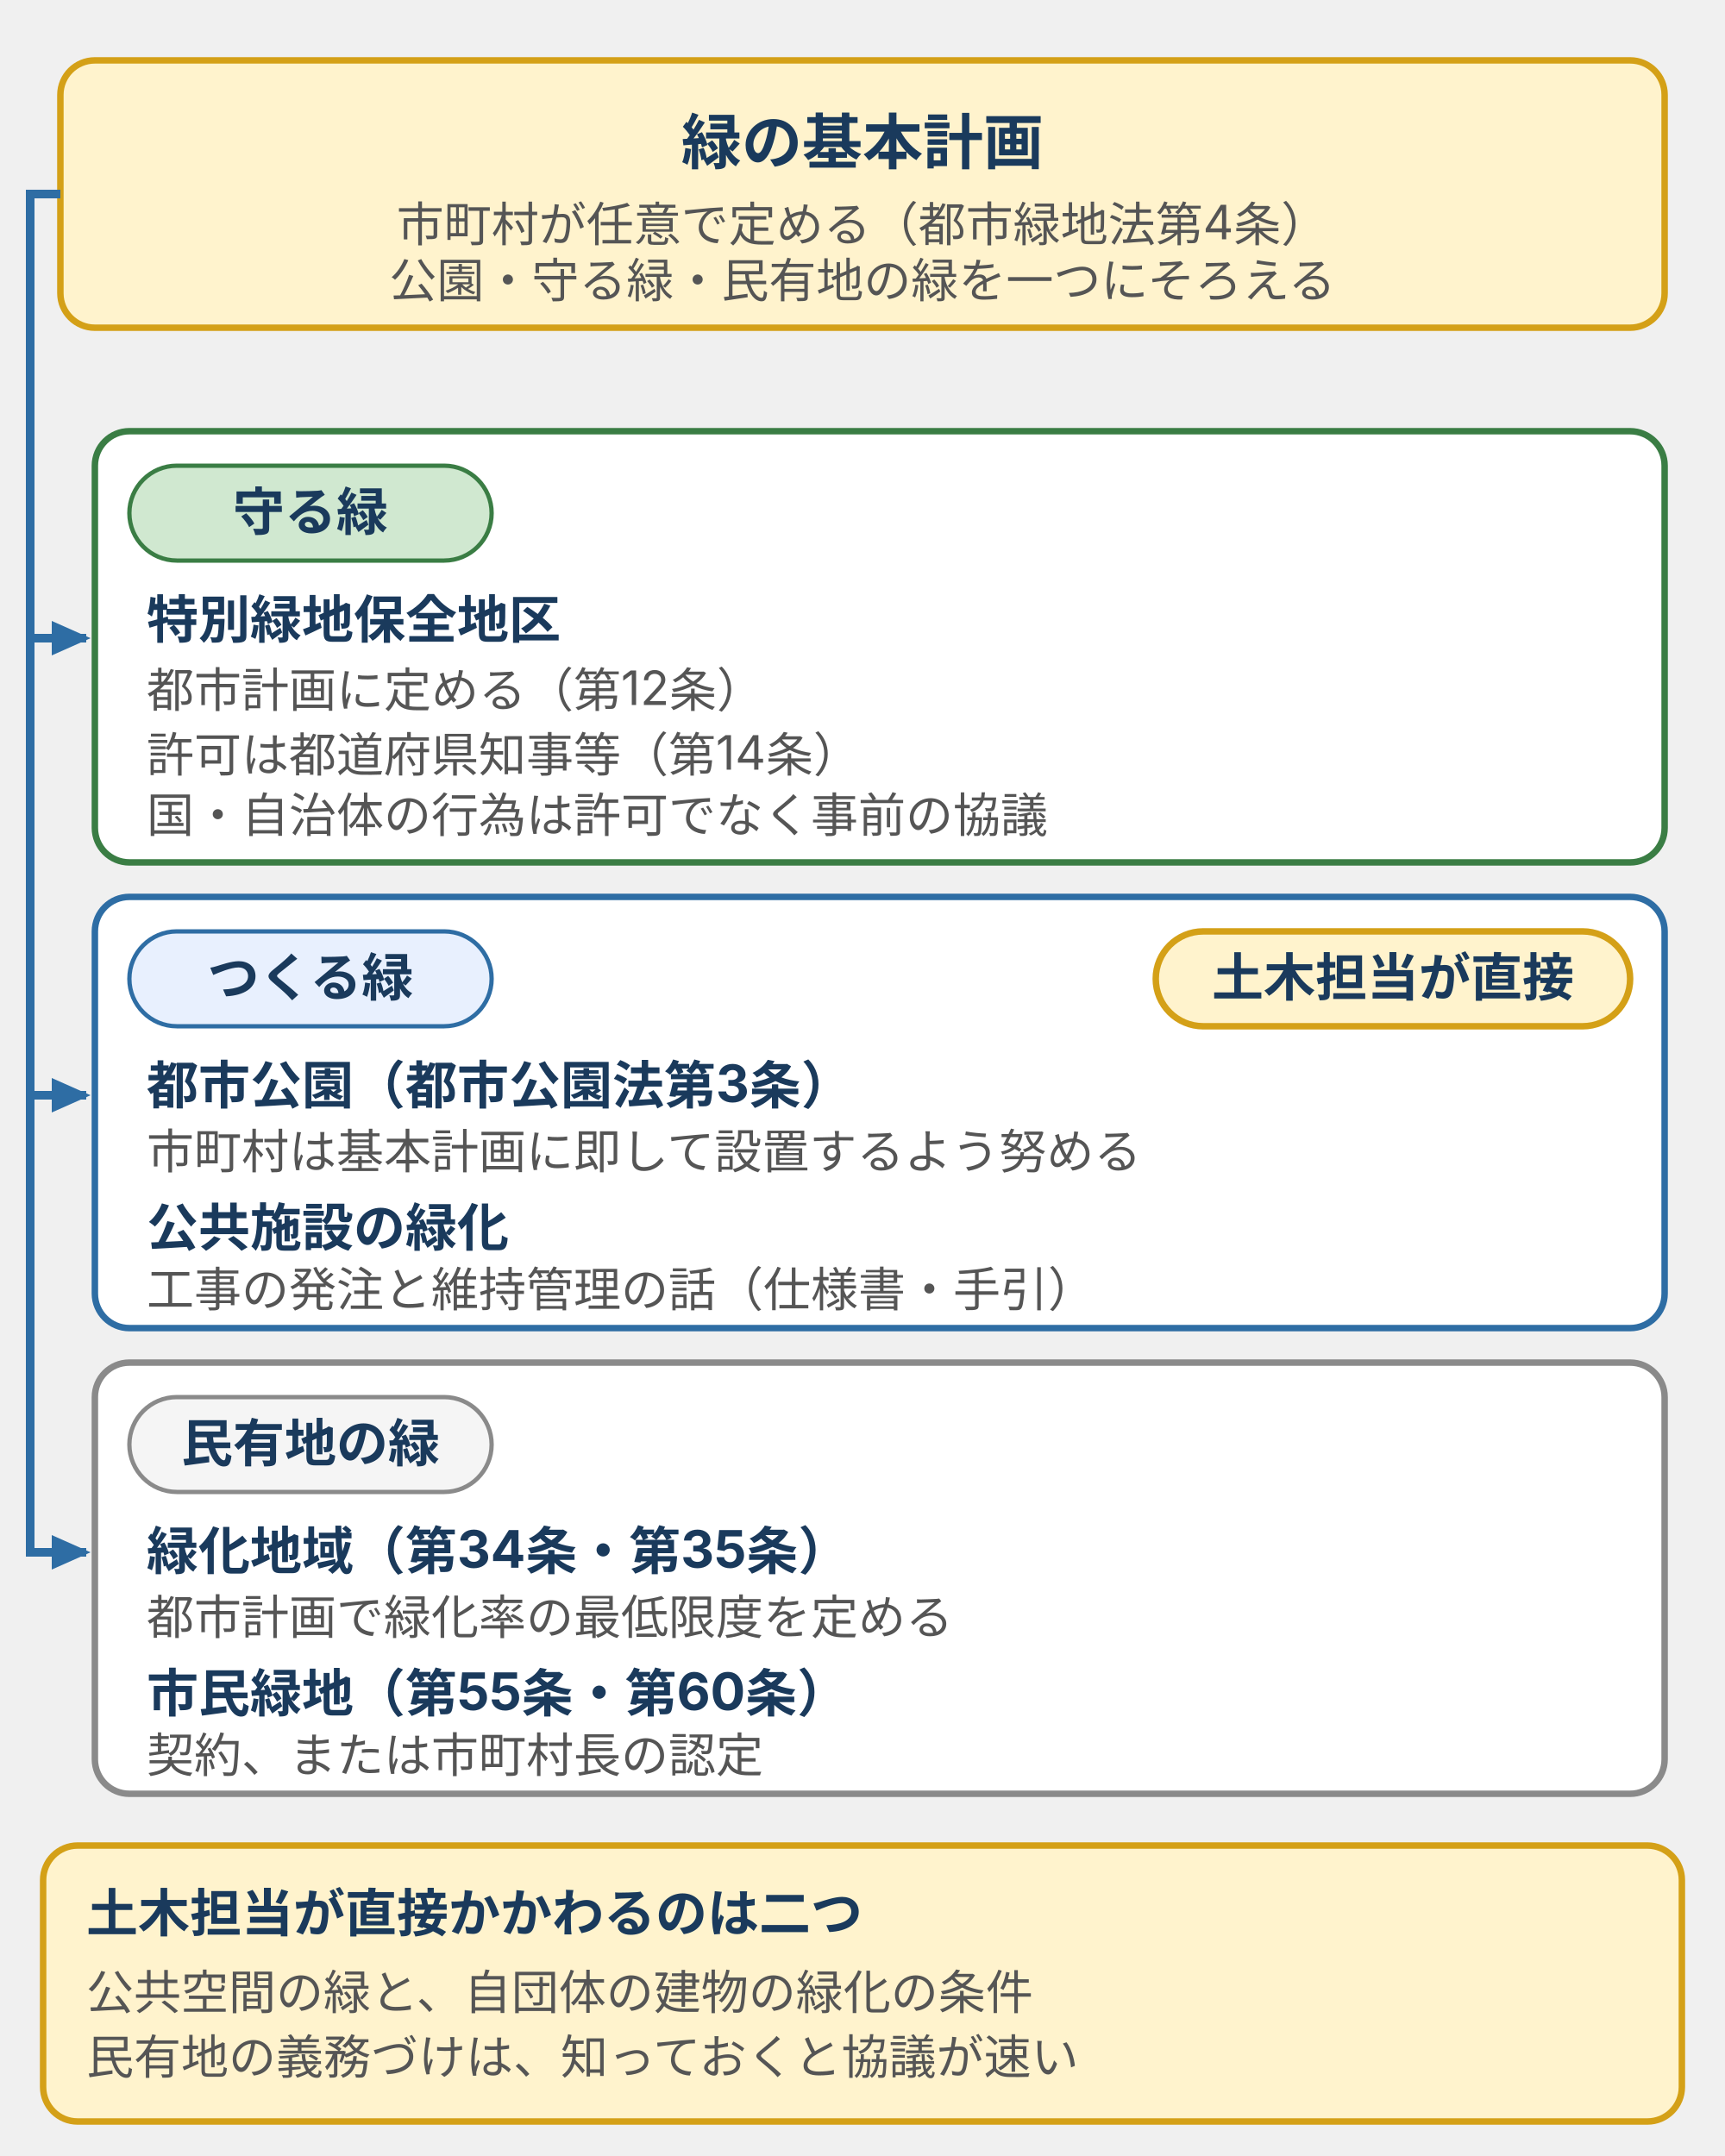
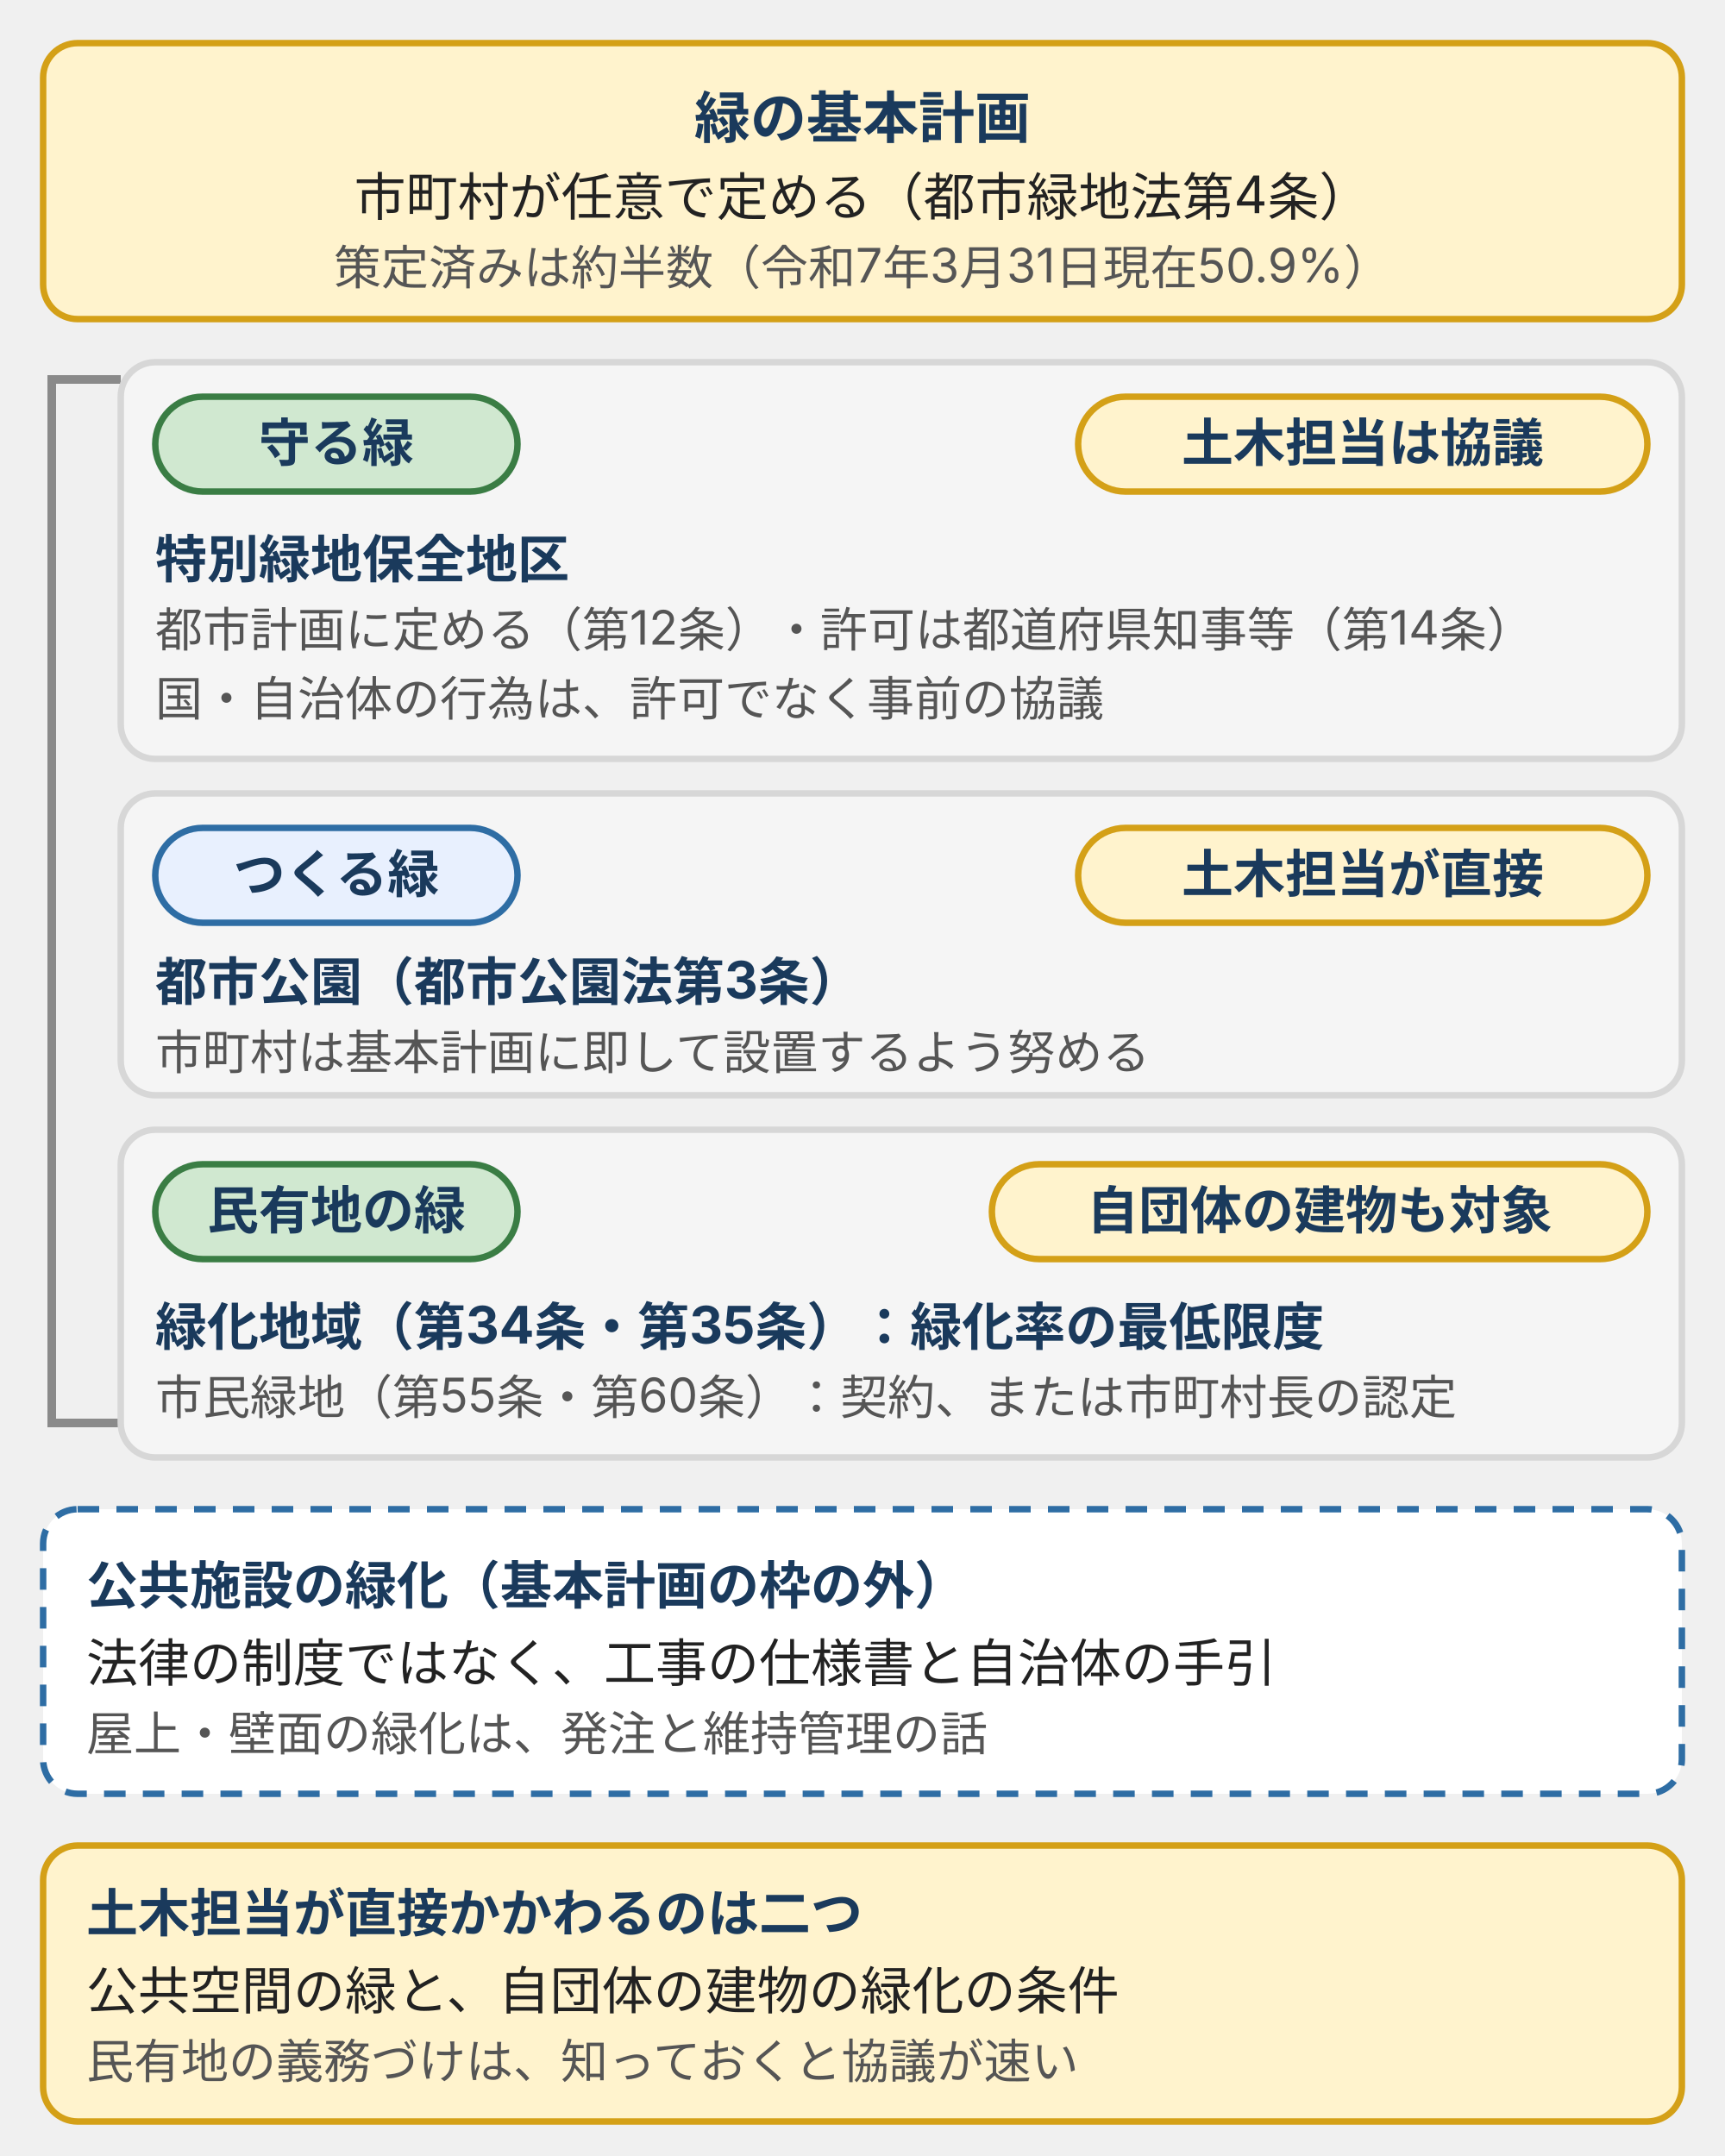
- <svg xmlns="http://www.w3.org/2000/svg" viewBox="0 0 400 500" style="max-width:400px;width:100%" role="img" aria-label="緑の制度の関係図。緑の基本計画を中心に、守る緑（特別緑地保全地区）、つくる緑（都市公園・公共施設の緑化）、民有地の緑（緑化地域・市民緑地）の三つに分け、それぞれの根拠と手続を添えている。土木担当が直接かかわるのは公共空間の緑と自団体の建物の緑化の条件。">
+ <svg xmlns="http://www.w3.org/2000/svg" viewBox="0 0 400 500" style="max-width:400px;width:100%" role="img" aria-label="緑の制度の関係図。緑の基本計画は任意で、守る緑、つくる緑、民有地の緑を束ねる。公共施設の緑化は法律の制度ではなく、工事の仕様書と手引の話で、計画の枠の外に置く。土木担当は公共空間の緑と自団体の建物の緑化の条件に直接かかわる。">
  <defs>
    <style>
-       text { font-family: Inter, "Noto Sans JP", "Hiragino Kaku Gothic ProN", "Hiragino Sans", sans-serif; font-size: 11px; fill: #555; }
-       .n { font-size: 14px; font-weight: bold; fill: #1a3a5c; }
+       text { font-family: Inter, "Noto Sans JP", "Hiragino Kaku Gothic ProN", "Hiragino Sans", sans-serif; font-size: 12px; fill: #555; }
+       .n { font-size: 13px; font-weight: bold; fill: #1a3a5c; }
      .t { font-size: 12px; font-weight: bold; fill: #1a3a5c; }
-       .wn { fill: #fff3cd; stroke: #d4a017; stroke-width: 1.5; }
-       .cp { fill: #fff; stroke: #2e6da4; stroke-width: 1.5; }
-       .cg { fill: #fff; stroke: #3a7d44; stroke-width: 1.5; }
-       .cs { fill: #fff; stroke: #8a8a8a; stroke-width: 1.5; }
-       .pp { fill: #d0e8d0; stroke: #3a7d44; stroke-width: 1; }
-       .pb { fill: #e8f0fe; stroke: #2e6da4; stroke-width: 1; }
-       .ps { fill: #f5f5f5; stroke: #8a8a8a; stroke-width: 1; }
+       .x { font-size: 12px; fill: #222; }
+       .s { font-size: 11px; fill: #555; }
+       .sb { font-size: 11px; font-weight: bold; fill: #1a3a5c; }
+       .b { fill: #e8f0fe; stroke: #2e6da4; stroke-width: 1.5; }
+       .p { fill: #d0e8d0; stroke: #3a7d44; stroke-width: 1.5; }
+       .w { fill: #fff3cd; stroke: #d4a017; stroke-width: 1.5; }
+       .d { fill: #f8d7da; stroke: #b22234; stroke-width: 1.5; }
+       .g { fill: #f5f5f5; stroke: #d7d7d7; stroke-width: 1.5; }
+       .wh { fill: #fff; stroke: #8a8a8a; stroke-width: 1.5; }
+       .dz { fill: #fff; stroke: #2e6da4; stroke-width: 1.5; stroke-dasharray: 4 3; }
+       .l { stroke: #d7d7d7; stroke-width: 1; fill: none; }
+       .ln { stroke: #8a8a8a; stroke-width: 1; fill: none; }
+       .ld { stroke: #8a8a8a; stroke-width: 1; fill: none; stroke-dasharray: 3 3; }
      .a { stroke: #2e6da4; stroke-width: 2; fill: none; }
+       .ar { stroke: #b22234; stroke-width: 2; fill: none; }
+       .ag { stroke: #3a7d44; stroke-width: 2; fill: none; }
+       .ax { stroke: #8a8a8a; stroke-width: 2; fill: none; }
    </style>
    <marker id="ah" markerUnits="userSpaceOnUse" markerWidth="9" markerHeight="8" refX="8" refY="4" orient="auto">
      <polygon points="0,0 9,4 0,8" fill="#2e6da4" />
    </marker>
+     <marker id="ahr" markerUnits="userSpaceOnUse" markerWidth="9" markerHeight="8" refX="8" refY="4" orient="auto">
+       <polygon points="0,0 9,4 0,8" fill="#b22234" />
+     </marker>
+     <marker id="ahg" markerUnits="userSpaceOnUse" markerWidth="9" markerHeight="8" refX="8" refY="4" orient="auto">
+       <polygon points="0,0 9,4 0,8" fill="#3a7d44" />
+     </marker>
+     <marker id="ahk" markerUnits="userSpaceOnUse" markerWidth="9" markerHeight="8" refX="8" refY="4" orient="auto">
+       <polygon points="0,0 9,4 0,8" fill="#8a8a8a" />
+     </marker>
  </defs>
-   <rect class="wn" x="14" y="14" width="372" height="62" rx="8" />
-   <text class="n" x="200" y="38" text-anchor="middle">緑の基本計画</text>
-   <text x="200" y="56" text-anchor="middle">市町村が任意で定める（都市緑地法第4条）</text>
-   <text x="200" y="69" text-anchor="middle">公園・守る緑・民有地の緑を一つにそろえる</text>
-   <path class="a" d="M14,45H7V148H20" marker-end="url(#ah)" />
-   <path class="a" d="M7,148V254H20" marker-end="url(#ah)" />
-   <path class="a" d="M7,254V360H20" marker-end="url(#ah)" />
-   <rect class="cg" x="22" y="100" width="364" height="100" rx="8" />
-   <rect class="pp" x="30" y="108" width="84" height="22" rx="11" />
-   <text class="t" x="72" y="123" text-anchor="middle">守る緑</text>
-   <text class="t" x="34" y="148">特別緑地保全地区</text>
-   <text x="34" y="164">都市計画に定める（第12条）</text>
-   <text x="34" y="179">許可は都道府県知事等（第14条）</text>
-   <text x="34" y="193">国・自治体の行為は許可でなく事前の協議</text>
-   <rect class="cp" x="22" y="208" width="364" height="100" rx="8" />
-   <rect class="pb" x="30" y="216" width="84" height="22" rx="11" />
-   <text class="t" x="72" y="231" text-anchor="middle">つくる緑</text>
-   <rect class="wn" x="268" y="216" width="110" height="22" rx="11" />
-   <text class="t" x="323" y="231" text-anchor="middle">土木担当が直接</text>
-   <text class="t" x="34" y="256">都市公園（都市公園法第3条）</text>
-   <text x="34" y="271">市町村は基本計画に即して設置するよう努める</text>
-   <text class="t" x="34" y="289">公共施設の緑化</text>
-   <text x="34" y="303">工事の発注と維持管理の話（仕様書・手引）</text>
-   <rect class="cs" x="22" y="316" width="364" height="100" rx="8" />
-   <rect class="ps" x="30" y="324" width="84" height="22" rx="11" />
-   <text class="t" x="72" y="339" text-anchor="middle">民有地の緑</text>
-   <text class="t" x="34" y="364">緑化地域（第34条・第35条）</text>
-   <text x="34" y="379">都市計画で緑化率の最低限度を定める</text>
-   <text class="t" x="34" y="397">市民緑地（第55条・第60条）</text>
-   <text x="34" y="411">契約、または市町村長の認定</text>
-   <rect class="wn" x="10" y="428" width="380" height="64" rx="8" />
-   <text class="t" x="20" y="448">土木担当が直接かかわるのは二つ</text>
-   <text x="20" y="466">公共空間の緑と、自団体の建物の緑化の条件</text>
-   <text x="20" y="481">民有地の義務づけは、知っておくと協議が速い</text>
+   <rect class="w" x="10" y="10" width="380" height="64" rx="8" />
+   <text class="n" x="200" y="32" text-anchor="middle">緑の基本計画</text>
+   <text class="x" x="200" y="50" text-anchor="middle">市町村が任意で定める（都市緑地法第4条）</text>
+   <text class="s" x="200" y="66" text-anchor="middle">策定済みは約半数（令和7年3月31日現在50.9%）</text>
+   <path d="M28,88H12V330H28" fill="none" stroke="#8a8a8a" stroke-width="2" />
+   <rect class="g" x="28" y="84" width="362" height="92" rx="8" />
+   <rect class="p" x="36" y="92" width="84" height="22" rx="11" />
+   <text class="t" x="78.0" y="107" text-anchor="middle">守る緑</text>
+   <rect class="w" x="250" y="92" width="132" height="22" rx="11" />
+   <text class="t" x="316.0" y="107" text-anchor="middle">土木担当は協議</text>
+   <text class="t" x="36" y="134" text-anchor="start">特別緑地保全地区</text>
+   <text class="s" x="36" y="150" text-anchor="start">都市計画に定める（第12条）・許可は都道府県知事等（第14条）</text>
+   <text class="s" x="36" y="166" text-anchor="start">国・自治体の行為は、許可でなく事前の協議</text>
+   <rect class="g" x="28" y="184" width="362" height="70" rx="8" />
+   <rect class="b" x="36" y="192" width="84" height="22" rx="11" />
+   <text class="t" x="78.0" y="207" text-anchor="middle">つくる緑</text>
+   <rect class="w" x="250" y="192" width="132" height="22" rx="11" />
+   <text class="t" x="316.0" y="207" text-anchor="middle">土木担当が直接</text>
+   <text class="t" x="36" y="232" text-anchor="start">都市公園（都市公園法第3条）</text>
+   <text class="s" x="36" y="248" text-anchor="start">市町村は基本計画に即して設置するよう努める</text>
+   <rect class="g" x="28" y="262" width="362" height="76" rx="8" />
+   <rect class="p" x="36" y="270" width="84" height="22" rx="11" />
+   <text class="t" x="78.0" y="285" text-anchor="middle">民有地の緑</text>
+   <rect class="w" x="230" y="270" width="152" height="22" rx="11" />
+   <text class="t" x="306.0" y="285" text-anchor="middle">自団体の建物も対象</text>
+   <text class="t" x="36" y="312" text-anchor="start">緑化地域（第34条・第35条）：緑化率の最低限度</text>
+   <text class="s" x="36" y="328" text-anchor="start">市民緑地（第55条・第60条）：契約、または市町村長の認定</text>
+   <rect class="b" x="10" y="350" width="380" height="66" rx="8" style="fill:#fff;stroke-dasharray:5 4" />
+   <text class="t" x="20" y="372" text-anchor="start">公共施設の緑化（基本計画の枠の外）</text>
+   <text class="x" x="20" y="390" text-anchor="start">法律の制度ではなく、工事の仕様書と自治体の手引</text>
+   <text class="s" x="20" y="406" text-anchor="start">屋上・壁面の緑化は、発注と維持管理の話</text>
+   <rect class="w" x="10" y="428" width="380" height="64" rx="8" />
+   <text class="t" x="20" y="448" text-anchor="start">土木担当が直接かかわるのは二つ</text>
+   <text class="x" x="20" y="466" text-anchor="start">公共空間の緑と、自団体の建物の緑化の条件</text>
+   <text class="s" x="20" y="482" text-anchor="start">民有地の義務づけは、知っておくと協議が速い</text>
</svg>
